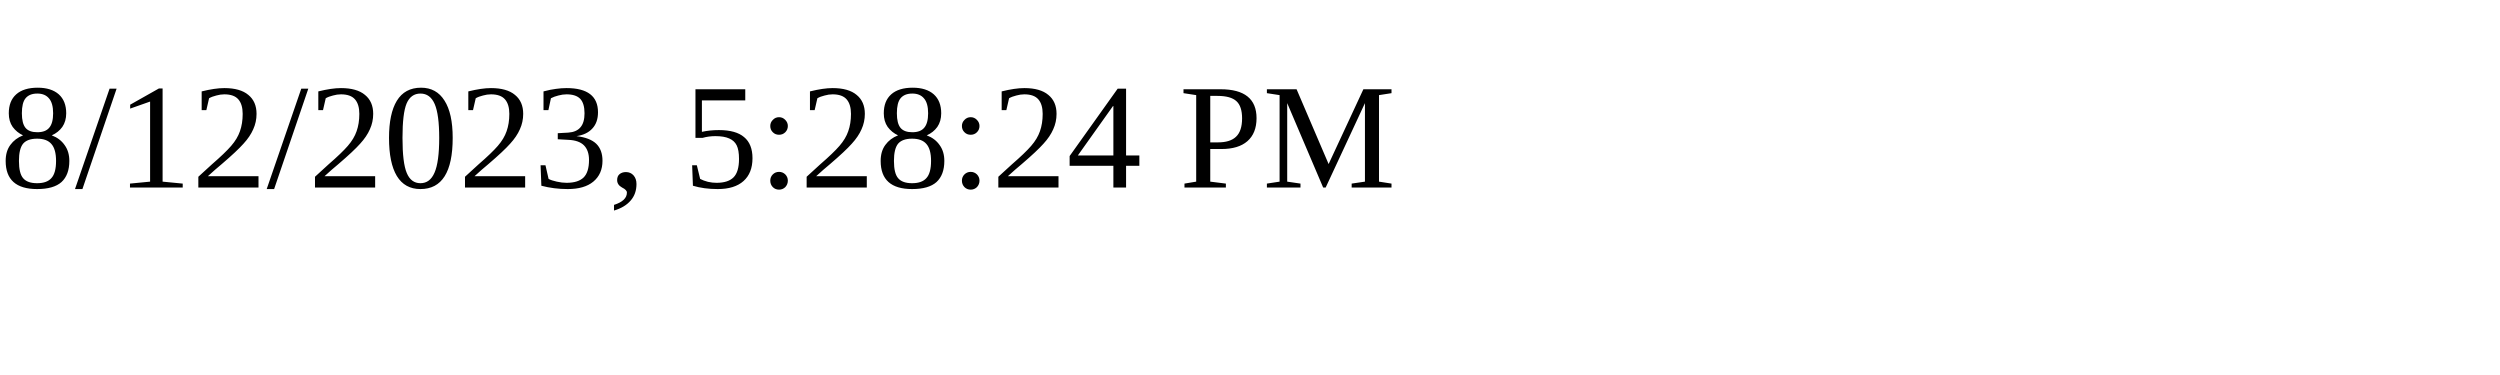
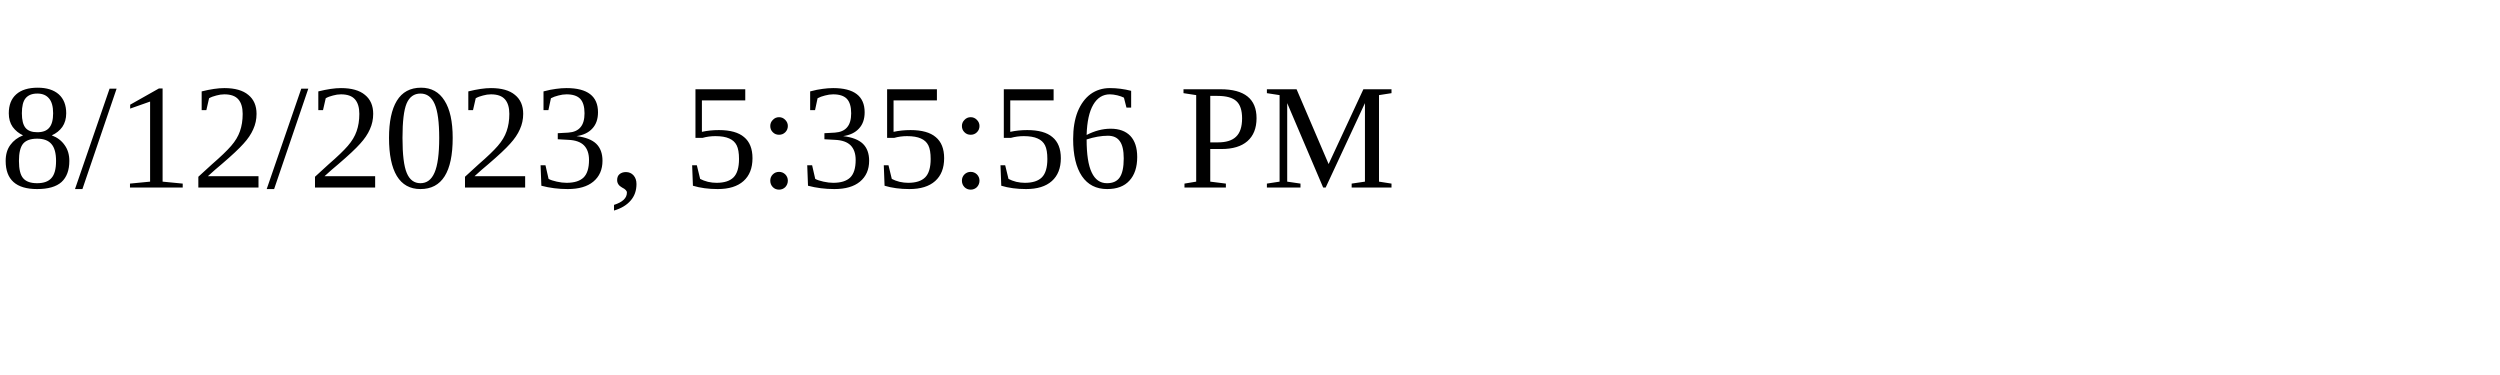
<svg xmlns="http://www.w3.org/2000/svg" height="30" width="200">
-   <text x="0" y="15">8/12/2023, 5:28:24 PM</text>
+   <text x="0" y="15">8/12/2023, 5:35:56 PM</text>
</svg>
